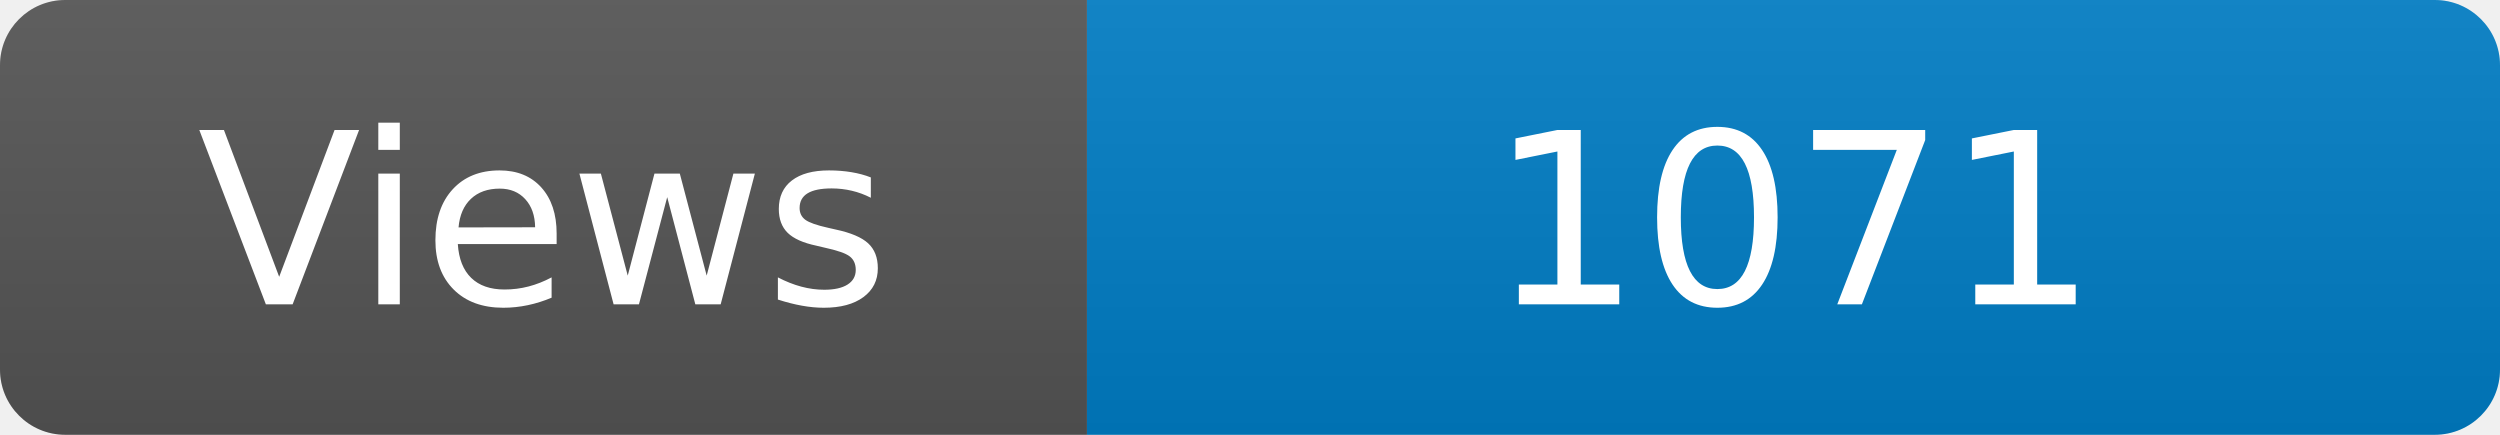
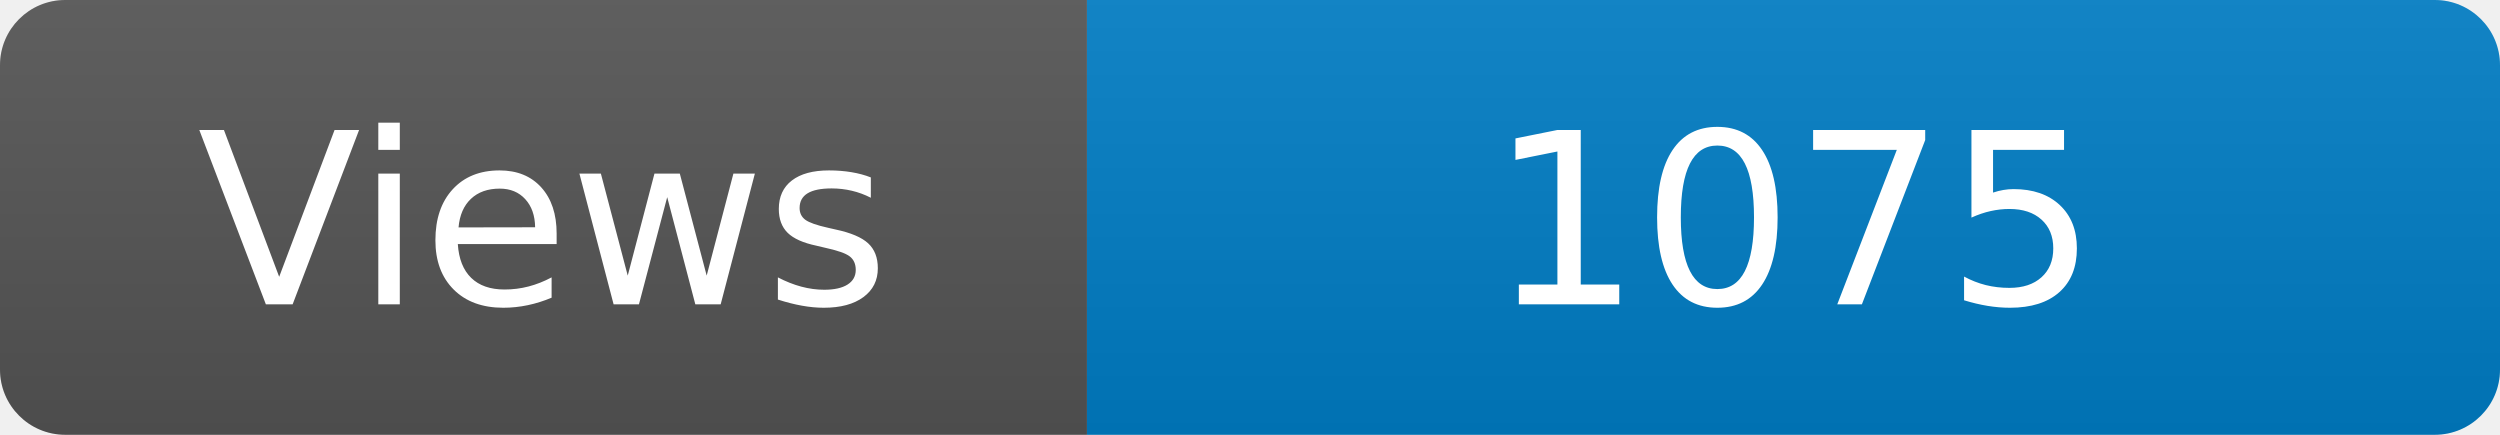
<svg xmlns="http://www.w3.org/2000/svg" width="115" height="20" role="img" aria-label="Maintained?: yes">
  <linearGradient id="s" x2="0" y2="100%">
    <stop offset="0" stop-color="#bbb" stop-opacity=".1" />
    <stop offset="1" stop-opacity=".1" />
  </linearGradient>
  <clipPath id="r">
    <rect width="115" height="20" rx="3" fill="#fff" />
  </clipPath>
  <g clip-path="url(#r)">
    <rect width="50" height="20" fill="#555" />
    <rect x="50" width="160" height="20" fill="#007ec6" />
    <rect width="115" height="20" fill="url(#s)" />
  </g>
  <g fill="#fff" text-anchor="middle" font-family="Verdana,Geneva,DejaVu Sans,sans-serif" font-size="110">
    <text x="250" y="140" transform="scale(.1)" fill="#fff">Views</text>
-     <text x="825" y="140" transform="scale(.1)" fill="#fff">1071</text>
+     <text x="825" y="140" transform="scale(.1)" fill="#fff">1075</text>
  </g>
</svg>
